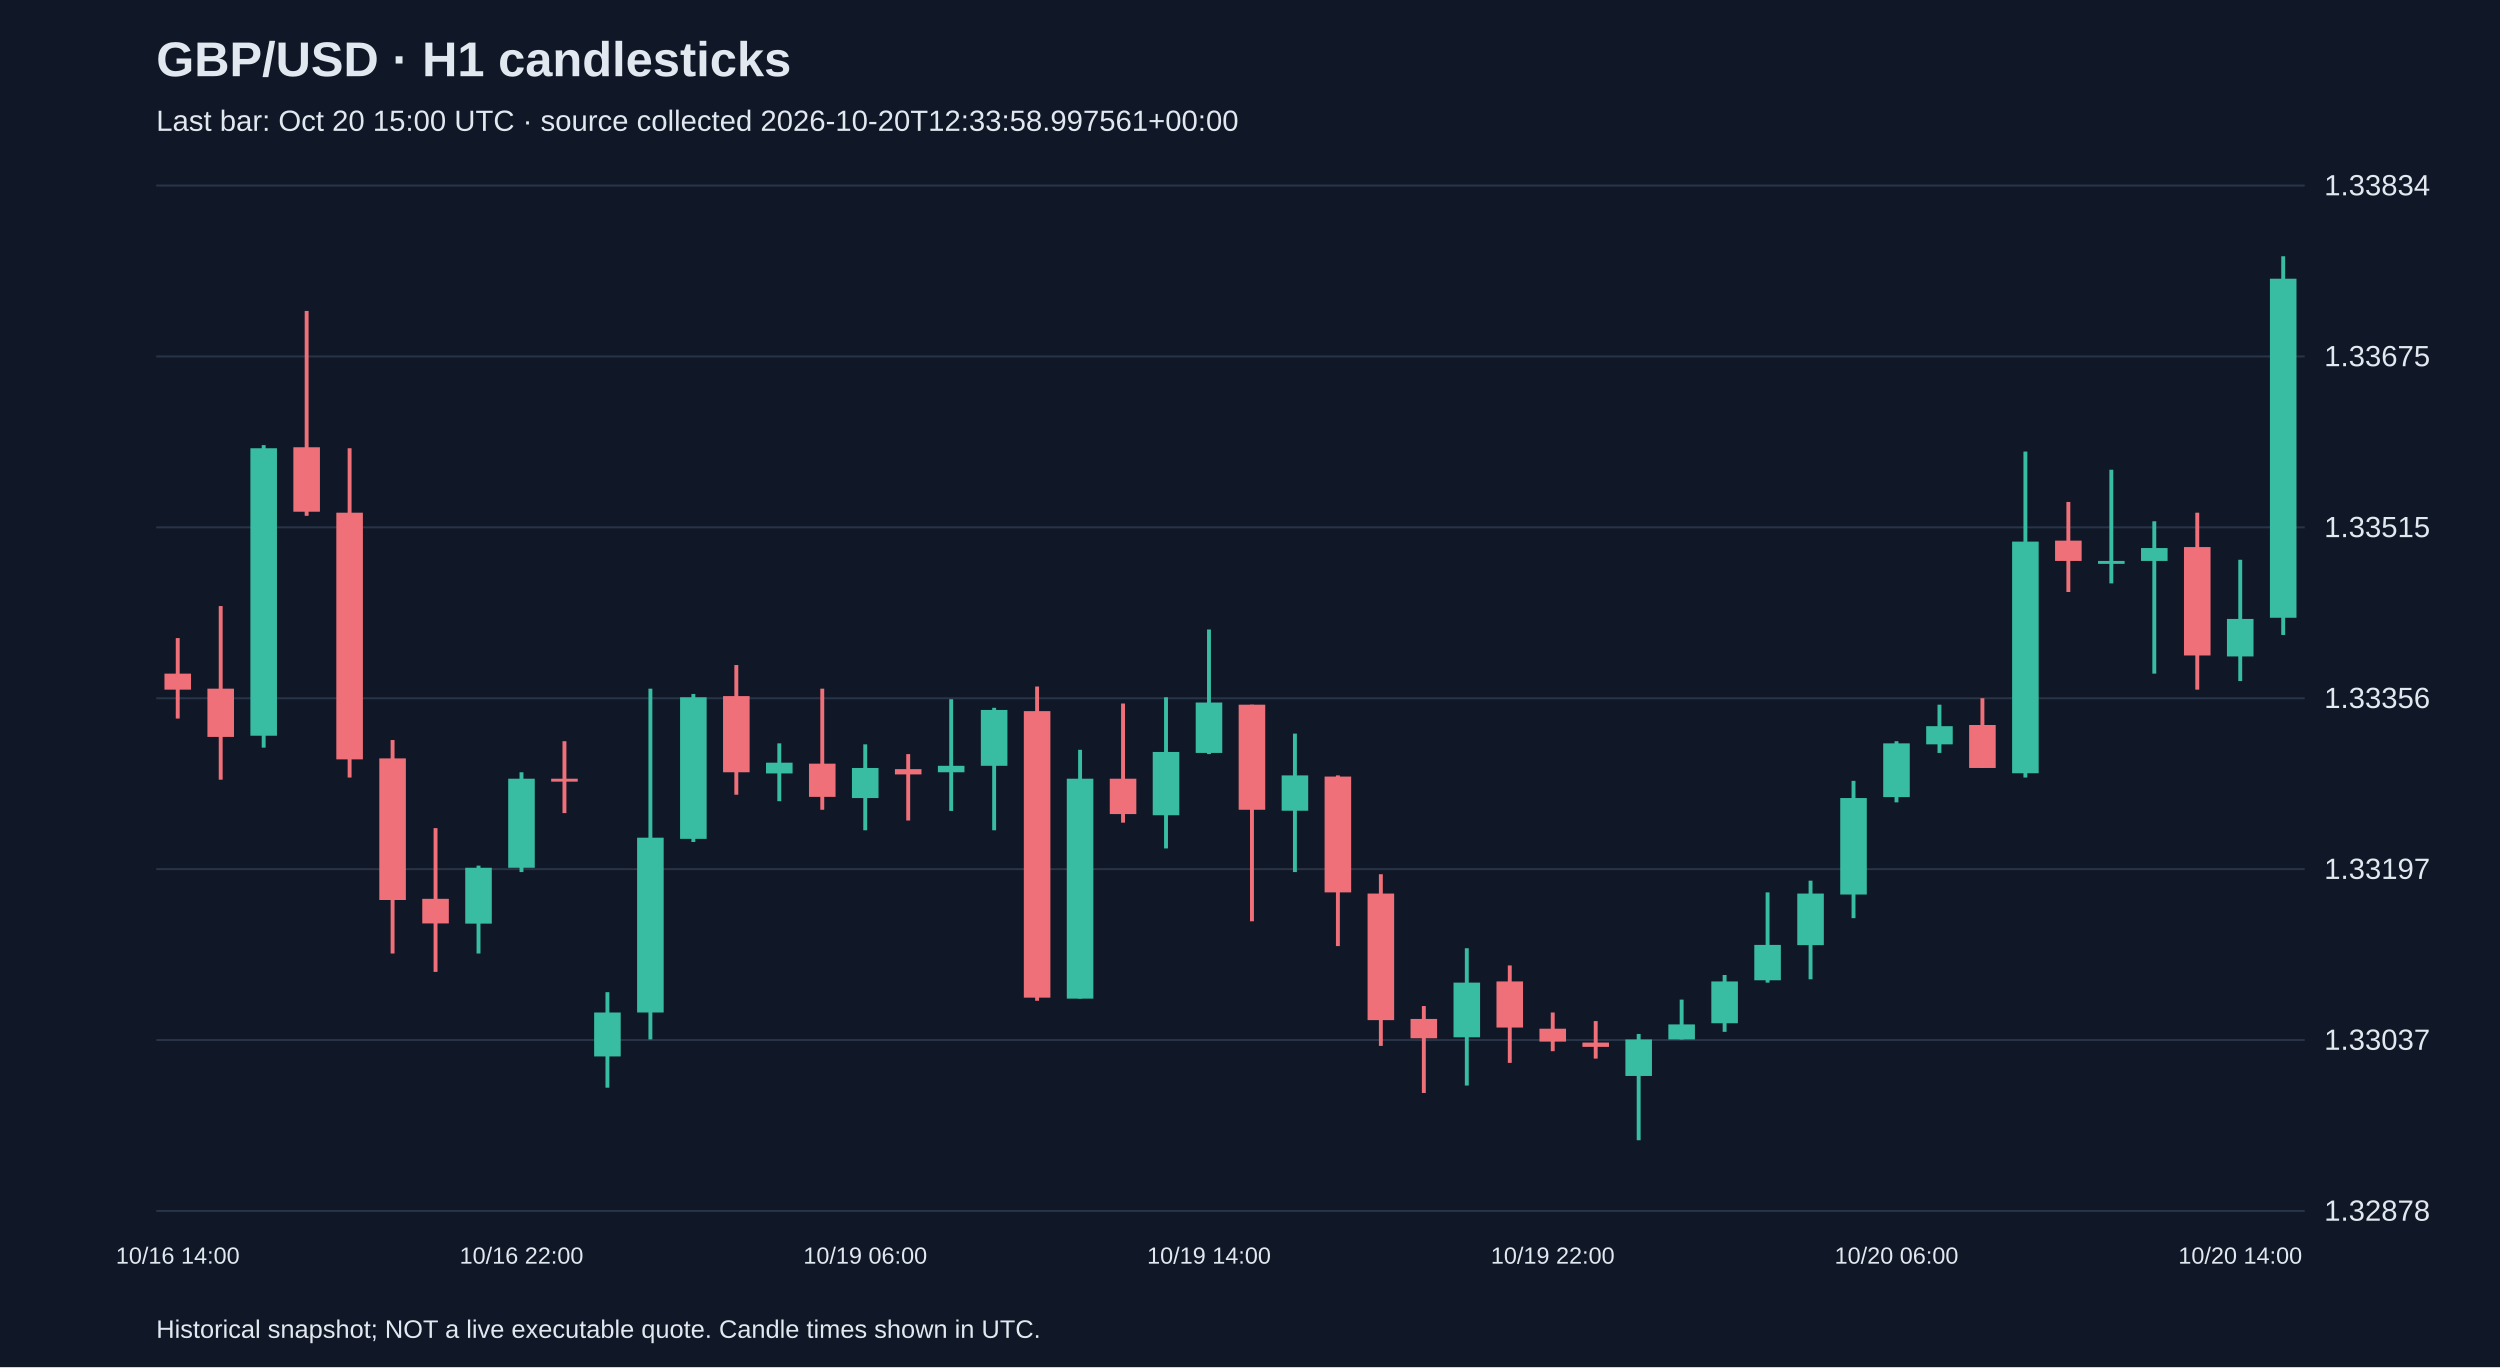
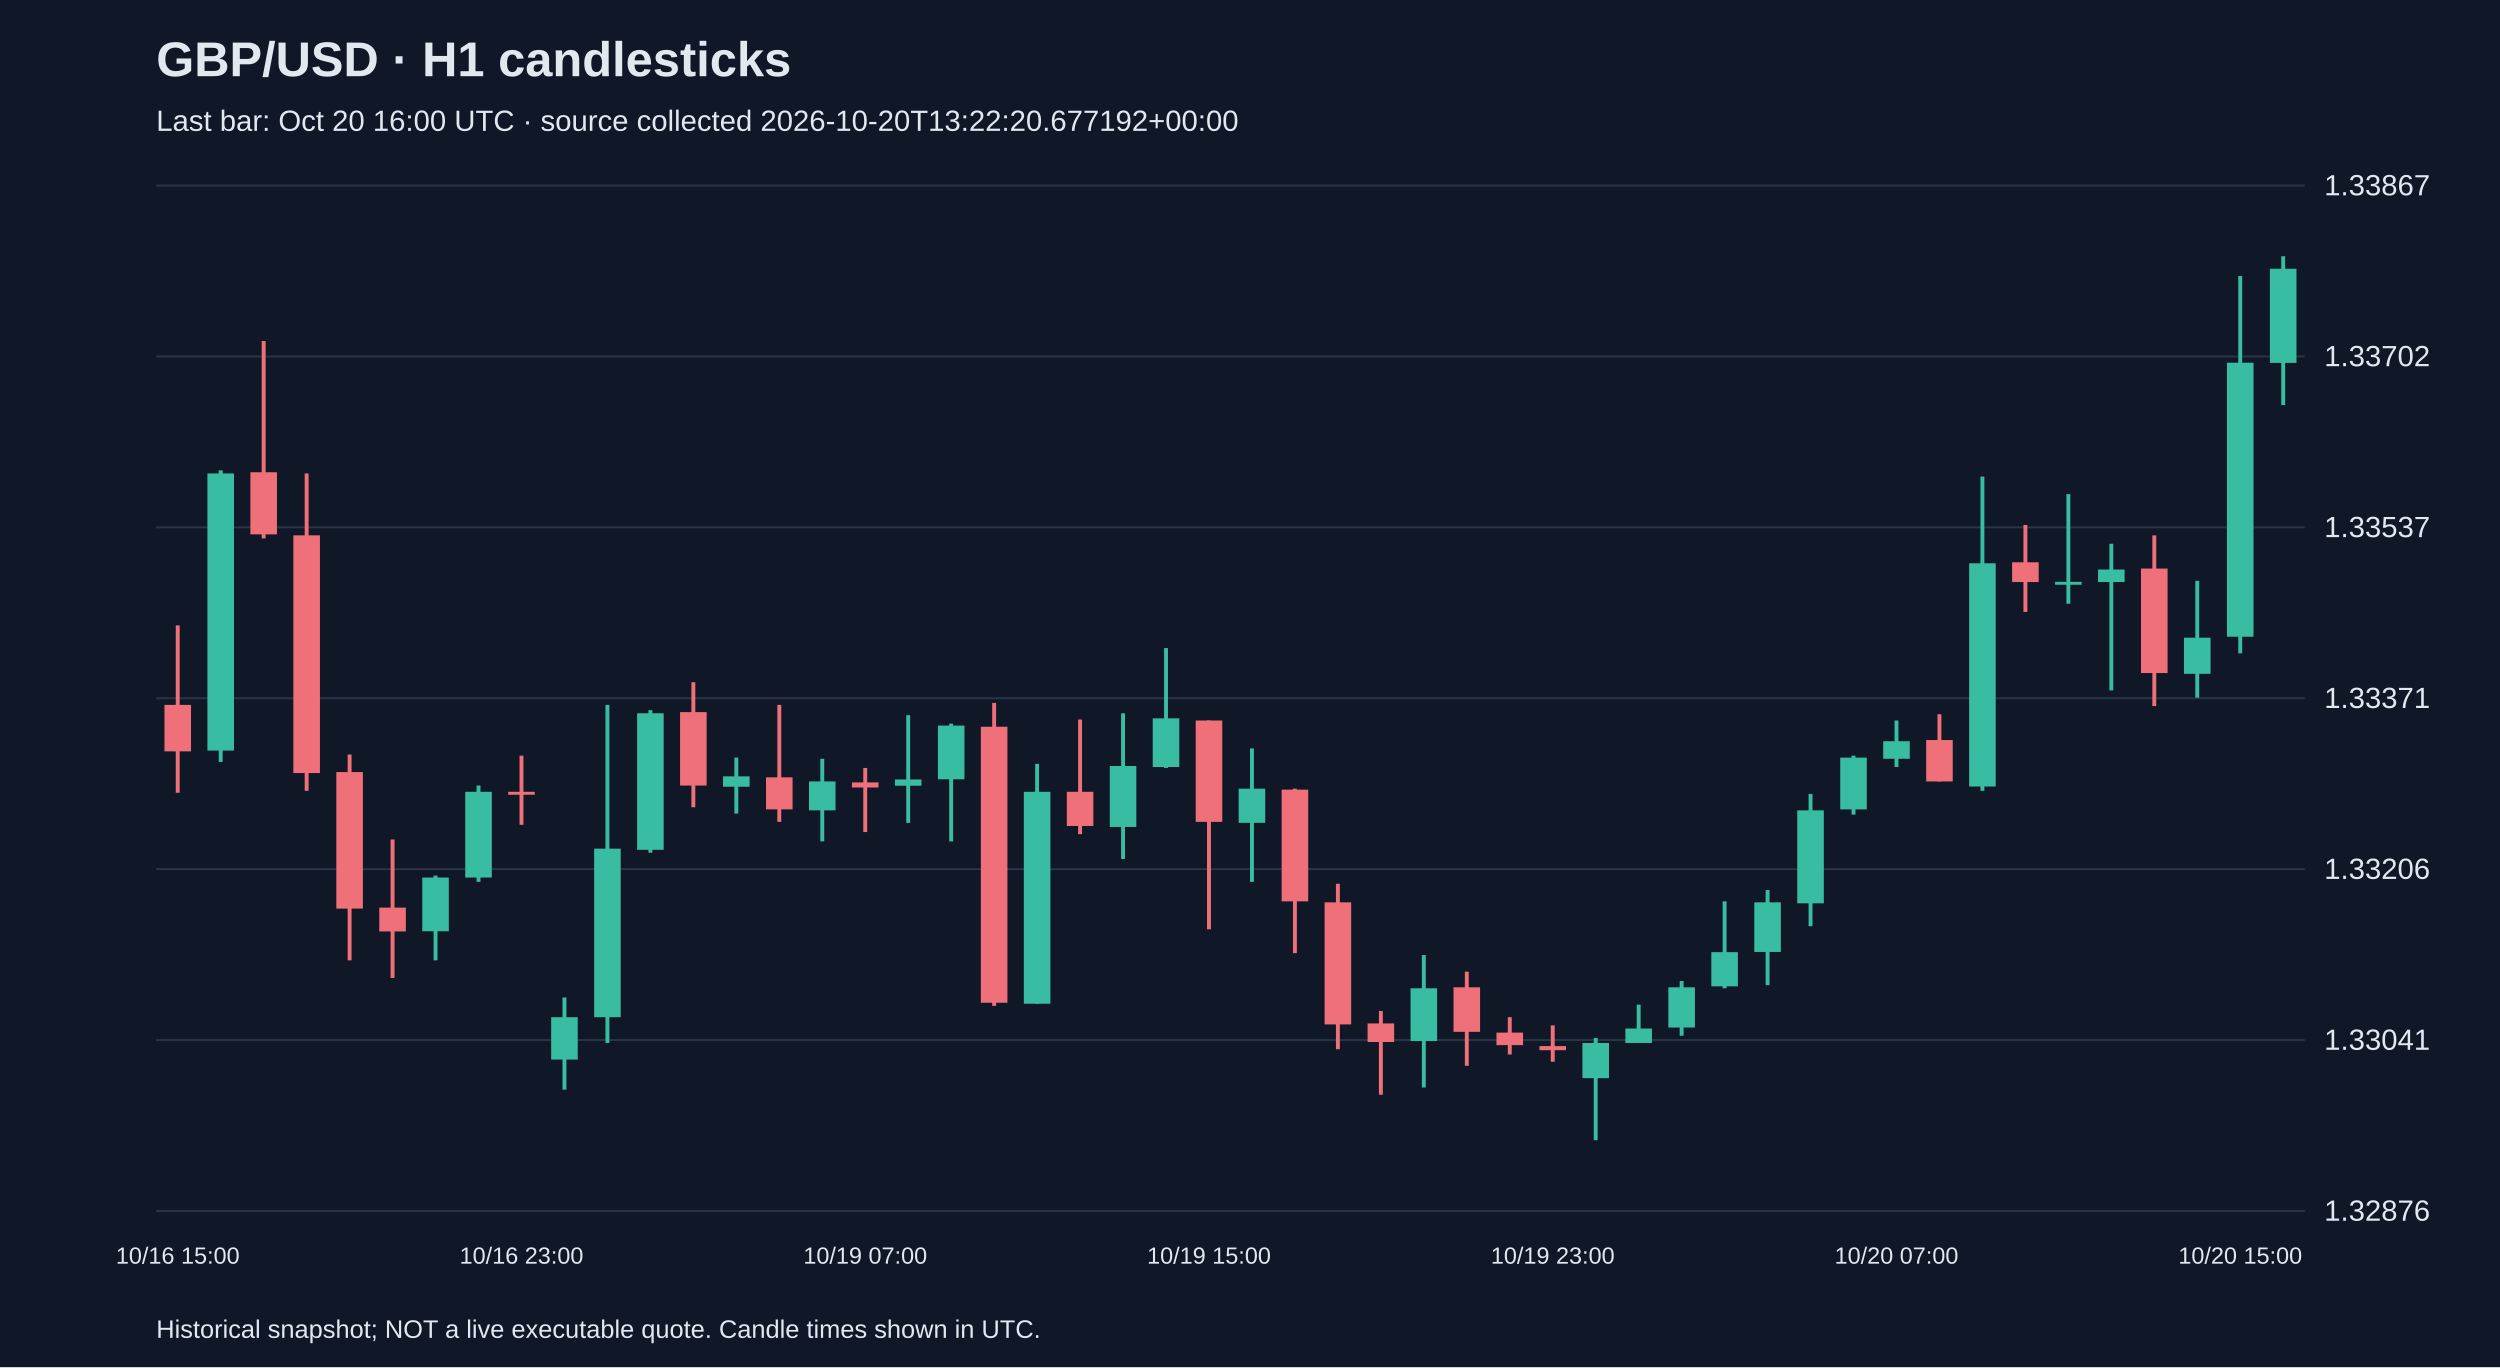
<svg xmlns="http://www.w3.org/2000/svg" viewBox="0 0 1280 700">
  <rect width="100%" height="100%" fill="#101827" />
  <style>text{font-family:Arial,sans-serif;fill:#e2e8f0}</style>
  <text x="80" y="39" font-size="25" font-weight="bold">GBP/USD · H1 candlesticks</text>
-   <text x="80" y="67" font-size="15" fill="#a6b1c5">Last bar: Oct 20 15:00 UTC · source collected 2026-10-20T12:33:58.997561+00:00</text>
+   <text x="80" y="67" font-size="15" fill="#a6b1c5">Last bar: Oct 20 16:00 UTC · source collected 2026-10-20T13:22:20.677192+00:00</text>
  <line x1="80" y1="620.0" x2="1180" y2="620.0" stroke="#283548" />
-   <text x="1190" y="625.0" font-size="15">1.32878</text>
+   <text x="1190" y="625.0" font-size="15">1.32876</text>
  <line x1="80" y1="532.5" x2="1180" y2="532.5" stroke="#283548" />
-   <text x="1190" y="537.5" font-size="15">1.33037</text>
+   <text x="1190" y="537.5" font-size="15">1.33041</text>
  <line x1="80" y1="445.0" x2="1180" y2="445.0" stroke="#283548" />
-   <text x="1190" y="450.0" font-size="15">1.33197</text>
+   <text x="1190" y="450.0" font-size="15">1.33206</text>
  <line x1="80" y1="357.5" x2="1180" y2="357.5" stroke="#283548" />
-   <text x="1190" y="362.5" font-size="15">1.33356</text>
+   <text x="1190" y="362.5" font-size="15">1.33371</text>
  <line x1="80" y1="270.0" x2="1180" y2="270.0" stroke="#283548" />
-   <text x="1190" y="275.0" font-size="15">1.33515</text>
+   <text x="1190" y="275.0" font-size="15">1.33537</text>
  <line x1="80" y1="182.5" x2="1180" y2="182.5" stroke="#283548" />
-   <text x="1190" y="187.5" font-size="15">1.33675</text>
+   <text x="1190" y="187.5" font-size="15">1.33702</text>
  <line x1="80" y1="95.0" x2="1180" y2="95.0" stroke="#283548" />
-   <text x="1190" y="100.0" font-size="15">1.33834</text>
-   <line x1="91.0" y1="326.7" x2="91.0" y2="367.9" stroke="#f07079" stroke-width="2" />
-   <rect x="84.2" y="344.9" width="13.6" height="8.2" fill="#f07079" />
-   <text x="91.0" y="647" text-anchor="middle" font-size="12">10/16 14:00</text>
-   <line x1="113.0" y1="310.3" x2="113.0" y2="399.2" stroke="#f07079" stroke-width="2" />
-   <rect x="106.2" y="352.6" width="13.6" height="24.7" fill="#f07079" />
-   <line x1="135.0" y1="227.9" x2="135.0" y2="382.8" stroke="#38bca2" stroke-width="2" />
-   <rect x="128.2" y="229.5" width="13.6" height="147.2" fill="#38bca2" />
-   <line x1="157.0" y1="159.2" x2="157.0" y2="264.1" stroke="#f07079" stroke-width="2" />
-   <rect x="150.2" y="229.0" width="13.6" height="33.0" fill="#f07079" />
-   <line x1="179.0" y1="229.5" x2="179.0" y2="398.1" stroke="#f07079" stroke-width="2" />
-   <rect x="172.2" y="262.5" width="13.6" height="126.3" fill="#f07079" />
-   <line x1="201.0" y1="378.9" x2="201.0" y2="488.2" stroke="#f07079" stroke-width="2" />
-   <rect x="194.2" y="388.3" width="13.6" height="72.5" fill="#f07079" />
-   <line x1="223.0" y1="424.0" x2="223.0" y2="497.6" stroke="#f07079" stroke-width="2" />
-   <rect x="216.2" y="460.2" width="13.6" height="12.6" fill="#f07079" />
-   <line x1="245.0" y1="443.2" x2="245.0" y2="488.2" stroke="#38bca2" stroke-width="2" />
-   <rect x="238.2" y="444.3" width="13.6" height="28.6" fill="#38bca2" />
-   <line x1="267.0" y1="395.4" x2="267.0" y2="446.5" stroke="#38bca2" stroke-width="2" />
-   <rect x="260.2" y="398.7" width="13.6" height="45.6" fill="#38bca2" />
-   <text x="267.0" y="647" text-anchor="middle" font-size="12">10/16 22:00</text>
-   <line x1="289.0" y1="379.5" x2="289.0" y2="416.3" stroke="#f07079" stroke-width="2" />
-   <rect x="282.2" y="398.7" width="13.6" height="1.5" fill="#f07079" />
-   <line x1="311.0" y1="508.0" x2="311.0" y2="556.9" stroke="#38bca2" stroke-width="2" />
-   <rect x="304.2" y="518.4" width="13.6" height="22.5" fill="#38bca2" />
-   <line x1="333.0" y1="352.6" x2="333.0" y2="532.2" stroke="#38bca2" stroke-width="2" />
-   <rect x="326.2" y="428.9" width="13.6" height="89.5" fill="#38bca2" />
-   <line x1="355.0" y1="355.3" x2="355.0" y2="431.1" stroke="#38bca2" stroke-width="2" />
-   <rect x="348.2" y="357.0" width="13.6" height="72.5" fill="#38bca2" />
-   <line x1="377.0" y1="340.5" x2="377.0" y2="406.9" stroke="#f07079" stroke-width="2" />
-   <rect x="370.2" y="356.4" width="13.6" height="39.0" fill="#f07079" />
-   <line x1="399.0" y1="380.6" x2="399.0" y2="410.2" stroke="#38bca2" stroke-width="2" />
-   <rect x="392.2" y="390.5" width="13.6" height="5.5" fill="#38bca2" />
-   <line x1="421.0" y1="352.6" x2="421.0" y2="414.6" stroke="#f07079" stroke-width="2" />
-   <rect x="414.2" y="391.0" width="13.6" height="17.0" fill="#f07079" />
-   <line x1="443.0" y1="381.1" x2="443.0" y2="425.1" stroke="#38bca2" stroke-width="2" />
-   <rect x="436.2" y="393.2" width="13.6" height="15.4" fill="#38bca2" />
-   <text x="443.0" y="647" text-anchor="middle" font-size="12">10/19 06:00</text>
-   <line x1="465.0" y1="386.1" x2="465.0" y2="420.1" stroke="#f07079" stroke-width="2" />
-   <rect x="458.2" y="393.8" width="13.6" height="2.7" fill="#f07079" />
-   <line x1="487.0" y1="358.0" x2="487.0" y2="415.2" stroke="#38bca2" stroke-width="2" />
-   <rect x="480.2" y="392.1" width="13.6" height="3.3" fill="#38bca2" />
-   <line x1="509.0" y1="362.4" x2="509.0" y2="425.1" stroke="#38bca2" stroke-width="2" />
-   <rect x="502.2" y="363.5" width="13.6" height="28.6" fill="#38bca2" />
-   <line x1="531.0" y1="351.5" x2="531.0" y2="512.4" stroke="#f07079" stroke-width="2" />
-   <rect x="524.2" y="364.1" width="13.6" height="146.7" fill="#f07079" />
-   <line x1="553.0" y1="383.9" x2="553.0" y2="511.3" stroke="#38bca2" stroke-width="2" />
-   <rect x="546.2" y="398.7" width="13.6" height="112.6" fill="#38bca2" />
-   <line x1="575.0" y1="360.2" x2="575.0" y2="421.2" stroke="#f07079" stroke-width="2" />
-   <rect x="568.2" y="398.7" width="13.6" height="18.1" fill="#f07079" />
-   <line x1="597.0" y1="357.0" x2="597.0" y2="434.4" stroke="#38bca2" stroke-width="2" />
-   <rect x="590.2" y="385.0" width="13.6" height="32.4" fill="#38bca2" />
-   <line x1="619.0" y1="322.3" x2="619.0" y2="386.1" stroke="#38bca2" stroke-width="2" />
-   <rect x="612.2" y="359.7" width="13.6" height="25.8" fill="#38bca2" />
-   <text x="619.0" y="647" text-anchor="middle" font-size="12">10/19 14:00</text>
-   <line x1="641.0" y1="360.8" x2="641.0" y2="471.7" stroke="#f07079" stroke-width="2" />
-   <rect x="634.2" y="360.8" width="13.6" height="53.8" fill="#f07079" />
-   <line x1="663.0" y1="375.6" x2="663.0" y2="446.5" stroke="#38bca2" stroke-width="2" />
-   <rect x="656.2" y="397.0" width="13.6" height="18.1" fill="#38bca2" />
-   <line x1="685.0" y1="397.0" x2="685.0" y2="484.4" stroke="#f07079" stroke-width="2" />
-   <rect x="678.2" y="397.6" width="13.6" height="59.3" fill="#f07079" />
-   <line x1="707.0" y1="447.6" x2="707.0" y2="535.5" stroke="#f07079" stroke-width="2" />
-   <rect x="700.2" y="457.5" width="13.6" height="64.8" fill="#f07079" />
-   <line x1="729.0" y1="515.1" x2="729.0" y2="559.6" stroke="#f07079" stroke-width="2" />
-   <rect x="722.2" y="521.7" width="13.6" height="9.9" fill="#f07079" />
-   <line x1="751.0" y1="485.5" x2="751.0" y2="555.8" stroke="#38bca2" stroke-width="2" />
-   <rect x="744.2" y="503.1" width="13.6" height="28.0" fill="#38bca2" />
-   <line x1="773.0" y1="494.3" x2="773.0" y2="544.2" stroke="#f07079" stroke-width="2" />
-   <rect x="766.2" y="502.5" width="13.6" height="23.6" fill="#f07079" />
-   <line x1="795.0" y1="518.4" x2="795.0" y2="538.2" stroke="#f07079" stroke-width="2" />
-   <rect x="788.2" y="526.7" width="13.6" height="6.6" fill="#f07079" />
-   <text x="795.0" y="647" text-anchor="middle" font-size="12">10/19 22:00</text>
-   <line x1="817.0" y1="522.8" x2="817.0" y2="542.0" stroke="#f07079" stroke-width="2" />
-   <rect x="810.2" y="533.8" width="13.6" height="2.2" fill="#f07079" />
-   <line x1="839.0" y1="529.4" x2="839.0" y2="583.8" stroke="#38bca2" stroke-width="2" />
-   <rect x="832.2" y="532.2" width="13.6" height="18.7" fill="#38bca2" />
-   <line x1="861.0" y1="511.8" x2="861.0" y2="532.2" stroke="#38bca2" stroke-width="2" />
-   <rect x="854.2" y="524.5" width="13.6" height="7.7" fill="#38bca2" />
-   <line x1="883.0" y1="499.2" x2="883.0" y2="528.3" stroke="#38bca2" stroke-width="2" />
-   <rect x="876.2" y="502.5" width="13.6" height="21.4" fill="#38bca2" />
-   <line x1="905.0" y1="456.9" x2="905.0" y2="503.1" stroke="#38bca2" stroke-width="2" />
-   <rect x="898.2" y="483.8" width="13.6" height="18.1" fill="#38bca2" />
-   <line x1="927.0" y1="450.9" x2="927.0" y2="501.4" stroke="#38bca2" stroke-width="2" />
-   <rect x="920.2" y="457.5" width="13.6" height="26.4" fill="#38bca2" />
-   <line x1="949.0" y1="399.8" x2="949.0" y2="470.1" stroke="#38bca2" stroke-width="2" />
-   <rect x="942.2" y="408.6" width="13.6" height="49.4" fill="#38bca2" />
-   <line x1="971.0" y1="379.5" x2="971.0" y2="410.8" stroke="#38bca2" stroke-width="2" />
-   <rect x="964.2" y="380.6" width="13.6" height="27.5" fill="#38bca2" />
-   <text x="971.0" y="647" text-anchor="middle" font-size="12">10/20 06:00</text>
-   <line x1="993.0" y1="360.8" x2="993.0" y2="385.5" stroke="#38bca2" stroke-width="2" />
-   <rect x="986.2" y="371.8" width="13.6" height="9.3" fill="#38bca2" />
-   <line x1="1015.0" y1="357.5" x2="1015.0" y2="393.2" stroke="#f07079" stroke-width="2" />
-   <rect x="1008.2" y="371.2" width="13.6" height="22.0" fill="#f07079" />
-   <line x1="1037.0" y1="231.2" x2="1037.0" y2="398.1" stroke="#38bca2" stroke-width="2" />
-   <rect x="1030.2" y="277.3" width="13.6" height="118.6" fill="#38bca2" />
-   <line x1="1059.0" y1="257.0" x2="1059.0" y2="303.1" stroke="#f07079" stroke-width="2" />
-   <rect x="1052.2" y="276.8" width="13.6" height="10.4" fill="#f07079" />
-   <line x1="1081.0" y1="240.5" x2="1081.0" y2="298.7" stroke="#38bca2" stroke-width="2" />
-   <rect x="1074.2" y="287.2" width="13.6" height="1.5" fill="#38bca2" />
-   <line x1="1103.0" y1="266.9" x2="1103.0" y2="344.9" stroke="#38bca2" stroke-width="2" />
-   <rect x="1096.2" y="280.6" width="13.6" height="6.6" fill="#38bca2" />
-   <line x1="1125.0" y1="262.5" x2="1125.0" y2="353.1" stroke="#f07079" stroke-width="2" />
-   <rect x="1118.2" y="280.1" width="13.6" height="55.5" fill="#f07079" />
-   <line x1="1147.0" y1="286.6" x2="1147.0" y2="348.7" stroke="#38bca2" stroke-width="2" />
-   <rect x="1140.2" y="316.9" width="13.6" height="19.2" fill="#38bca2" />
-   <text x="1147.0" y="647" text-anchor="middle" font-size="12">10/20 14:00</text>
-   <line x1="1169.0" y1="131.2" x2="1169.0" y2="325.1" stroke="#38bca2" stroke-width="2" />
-   <rect x="1162.2" y="142.7" width="13.6" height="173.6" fill="#38bca2" />
+   <text x="1190" y="100.0" font-size="15">1.33867</text>
+   <line x1="91.0" y1="320.2" x2="91.0" y2="405.9" stroke="#f07079" stroke-width="2" />
+   <rect x="84.2" y="360.9" width="13.6" height="23.8" fill="#f07079" />
+   <text x="91.0" y="647" text-anchor="middle" font-size="12">10/16 15:00</text>
+   <line x1="113.0" y1="240.8" x2="113.0" y2="390.1" stroke="#38bca2" stroke-width="2" />
+   <rect x="106.2" y="242.4" width="13.6" height="141.9" fill="#38bca2" />
+   <line x1="135.0" y1="174.6" x2="135.0" y2="275.7" stroke="#f07079" stroke-width="2" />
+   <rect x="128.2" y="241.8" width="13.6" height="31.8" fill="#f07079" />
+   <line x1="157.0" y1="242.4" x2="157.0" y2="404.9" stroke="#f07079" stroke-width="2" />
+   <rect x="150.2" y="274.1" width="13.6" height="121.7" fill="#f07079" />
+   <line x1="179.0" y1="386.3" x2="179.0" y2="491.7" stroke="#f07079" stroke-width="2" />
+   <rect x="172.2" y="395.3" width="13.6" height="69.9" fill="#f07079" />
+   <line x1="201.0" y1="429.8" x2="201.0" y2="500.7" stroke="#f07079" stroke-width="2" />
+   <rect x="194.2" y="464.7" width="13.6" height="12.2" fill="#f07079" />
+   <line x1="223.0" y1="448.3" x2="223.0" y2="491.7" stroke="#38bca2" stroke-width="2" />
+   <rect x="216.2" y="449.3" width="13.6" height="27.5" fill="#38bca2" />
+   <line x1="245.0" y1="402.2" x2="245.0" y2="451.5" stroke="#38bca2" stroke-width="2" />
+   <rect x="238.2" y="405.4" width="13.6" height="43.9" fill="#38bca2" />
+   <line x1="267.0" y1="386.9" x2="267.0" y2="422.3" stroke="#f07079" stroke-width="2" />
+   <rect x="260.2" y="405.4" width="13.6" height="1.5" fill="#f07079" />
+   <text x="267.0" y="647" text-anchor="middle" font-size="12">10/16 23:00</text>
+   <line x1="289.0" y1="510.7" x2="289.0" y2="557.9" stroke="#38bca2" stroke-width="2" />
+   <rect x="282.2" y="520.8" width="13.6" height="21.7" fill="#38bca2" />
+   <line x1="311.0" y1="360.9" x2="311.0" y2="534.0" stroke="#38bca2" stroke-width="2" />
+   <rect x="304.2" y="434.5" width="13.6" height="86.3" fill="#38bca2" />
+   <line x1="333.0" y1="363.6" x2="333.0" y2="436.6" stroke="#38bca2" stroke-width="2" />
+   <rect x="326.2" y="365.2" width="13.6" height="69.9" fill="#38bca2" />
+   <line x1="355.0" y1="349.3" x2="355.0" y2="413.3" stroke="#f07079" stroke-width="2" />
+   <rect x="348.2" y="364.6" width="13.6" height="37.6" fill="#f07079" />
+   <line x1="377.0" y1="387.9" x2="377.0" y2="416.5" stroke="#38bca2" stroke-width="2" />
+   <rect x="370.2" y="397.5" width="13.6" height="5.3" fill="#38bca2" />
+   <line x1="399.0" y1="360.9" x2="399.0" y2="420.8" stroke="#f07079" stroke-width="2" />
+   <rect x="392.2" y="398.0" width="13.6" height="16.4" fill="#f07079" />
+   <line x1="421.0" y1="388.5" x2="421.0" y2="430.8" stroke="#38bca2" stroke-width="2" />
+   <rect x="414.2" y="400.1" width="13.6" height="14.8" fill="#38bca2" />
+   <line x1="443.0" y1="393.2" x2="443.0" y2="426.0" stroke="#f07079" stroke-width="2" />
+   <rect x="436.2" y="400.6" width="13.6" height="2.6" fill="#f07079" />
+   <text x="443.0" y="647" text-anchor="middle" font-size="12">10/19 07:00</text>
+   <line x1="465.0" y1="366.2" x2="465.0" y2="421.3" stroke="#38bca2" stroke-width="2" />
+   <rect x="458.2" y="399.1" width="13.6" height="3.2" fill="#38bca2" />
+   <line x1="487.0" y1="370.5" x2="487.0" y2="430.8" stroke="#38bca2" stroke-width="2" />
+   <rect x="480.2" y="371.5" width="13.6" height="27.5" fill="#38bca2" />
+   <line x1="509.0" y1="359.9" x2="509.0" y2="515.0" stroke="#f07079" stroke-width="2" />
+   <rect x="502.2" y="372.1" width="13.6" height="141.3" fill="#f07079" />
+   <line x1="531.0" y1="391.1" x2="531.0" y2="513.9" stroke="#38bca2" stroke-width="2" />
+   <rect x="524.2" y="405.4" width="13.6" height="108.5" fill="#38bca2" />
+   <line x1="553.0" y1="368.4" x2="553.0" y2="427.1" stroke="#f07079" stroke-width="2" />
+   <rect x="546.2" y="405.4" width="13.6" height="17.5" fill="#f07079" />
+   <line x1="575.0" y1="365.2" x2="575.0" y2="439.8" stroke="#38bca2" stroke-width="2" />
+   <rect x="568.2" y="392.2" width="13.6" height="31.2" fill="#38bca2" />
+   <line x1="597.0" y1="331.8" x2="597.0" y2="393.2" stroke="#38bca2" stroke-width="2" />
+   <rect x="590.2" y="367.8" width="13.6" height="24.9" fill="#38bca2" />
+   <line x1="619.0" y1="368.9" x2="619.0" y2="475.8" stroke="#f07079" stroke-width="2" />
+   <rect x="612.2" y="368.9" width="13.6" height="51.9" fill="#f07079" />
+   <text x="619.0" y="647" text-anchor="middle" font-size="12">10/19 15:00</text>
+   <line x1="641.0" y1="383.2" x2="641.0" y2="451.5" stroke="#38bca2" stroke-width="2" />
+   <rect x="634.2" y="403.8" width="13.6" height="17.5" fill="#38bca2" />
+   <line x1="663.0" y1="403.8" x2="663.0" y2="488.0" stroke="#f07079" stroke-width="2" />
+   <rect x="656.2" y="404.3" width="13.6" height="57.2" fill="#f07079" />
+   <line x1="685.0" y1="452.5" x2="685.0" y2="537.2" stroke="#f07079" stroke-width="2" />
+   <rect x="678.2" y="462.0" width="13.6" height="62.5" fill="#f07079" />
+   <line x1="707.0" y1="517.6" x2="707.0" y2="560.5" stroke="#f07079" stroke-width="2" />
+   <rect x="700.2" y="524.0" width="13.6" height="9.5" fill="#f07079" />
+   <line x1="729.0" y1="489.0" x2="729.0" y2="556.8" stroke="#38bca2" stroke-width="2" />
+   <rect x="722.2" y="506.0" width="13.6" height="27.0" fill="#38bca2" />
+   <line x1="751.0" y1="497.5" x2="751.0" y2="545.7" stroke="#f07079" stroke-width="2" />
+   <rect x="744.2" y="505.5" width="13.6" height="22.8" fill="#f07079" />
+   <line x1="773.0" y1="520.8" x2="773.0" y2="539.9" stroke="#f07079" stroke-width="2" />
+   <rect x="766.2" y="528.7" width="13.6" height="6.4" fill="#f07079" />
+   <line x1="795.0" y1="525.0" x2="795.0" y2="543.6" stroke="#f07079" stroke-width="2" />
+   <rect x="788.2" y="535.6" width="13.6" height="2.1" fill="#f07079" />
+   <text x="795.0" y="647" text-anchor="middle" font-size="12">10/19 23:00</text>
+   <line x1="817.0" y1="531.4" x2="817.0" y2="583.8" stroke="#38bca2" stroke-width="2" />
+   <rect x="810.2" y="534.0" width="13.6" height="18.0" fill="#38bca2" />
+   <line x1="839.0" y1="514.4" x2="839.0" y2="534.0" stroke="#38bca2" stroke-width="2" />
+   <rect x="832.2" y="526.6" width="13.6" height="7.4" fill="#38bca2" />
+   <line x1="861.0" y1="502.3" x2="861.0" y2="530.3" stroke="#38bca2" stroke-width="2" />
+   <rect x="854.2" y="505.5" width="13.6" height="20.6" fill="#38bca2" />
+   <line x1="883.0" y1="461.5" x2="883.0" y2="506.0" stroke="#38bca2" stroke-width="2" />
+   <rect x="876.2" y="487.5" width="13.6" height="17.5" fill="#38bca2" />
+   <line x1="905.0" y1="455.7" x2="905.0" y2="504.4" stroke="#38bca2" stroke-width="2" />
+   <rect x="898.2" y="462.0" width="13.6" height="25.4" fill="#38bca2" />
+   <line x1="927.0" y1="406.5" x2="927.0" y2="474.2" stroke="#38bca2" stroke-width="2" />
+   <rect x="920.2" y="414.9" width="13.6" height="47.6" fill="#38bca2" />
+   <line x1="949.0" y1="386.9" x2="949.0" y2="417.1" stroke="#38bca2" stroke-width="2" />
+   <rect x="942.2" y="387.9" width="13.6" height="26.5" fill="#38bca2" />
+   <line x1="971.0" y1="368.9" x2="971.0" y2="392.7" stroke="#38bca2" stroke-width="2" />
+   <rect x="964.2" y="379.5" width="13.6" height="9.0" fill="#38bca2" />
+   <text x="971.0" y="647" text-anchor="middle" font-size="12">10/20 07:00</text>
+   <line x1="993.0" y1="365.7" x2="993.0" y2="400.1" stroke="#f07079" stroke-width="2" />
+   <rect x="986.2" y="378.9" width="13.6" height="21.2" fill="#f07079" />
+   <line x1="1015.0" y1="244.0" x2="1015.0" y2="404.9" stroke="#38bca2" stroke-width="2" />
+   <rect x="1008.2" y="288.4" width="13.6" height="114.3" fill="#38bca2" />
+   <line x1="1037.0" y1="268.8" x2="1037.0" y2="313.3" stroke="#f07079" stroke-width="2" />
+   <rect x="1030.2" y="287.9" width="13.6" height="10.1" fill="#f07079" />
+   <line x1="1059.0" y1="253.0" x2="1059.0" y2="309.1" stroke="#38bca2" stroke-width="2" />
+   <rect x="1052.2" y="297.9" width="13.6" height="1.5" fill="#38bca2" />
+   <line x1="1081.0" y1="278.4" x2="1081.0" y2="353.5" stroke="#38bca2" stroke-width="2" />
+   <rect x="1074.2" y="291.6" width="13.6" height="6.4" fill="#38bca2" />
+   <line x1="1103.0" y1="274.1" x2="1103.0" y2="361.5" stroke="#f07079" stroke-width="2" />
+   <rect x="1096.2" y="291.1" width="13.6" height="53.5" fill="#f07079" />
+   <line x1="1125.0" y1="297.4" x2="1125.0" y2="357.2" stroke="#38bca2" stroke-width="2" />
+   <rect x="1118.2" y="326.5" width="13.6" height="18.5" fill="#38bca2" />
+   <line x1="1147.0" y1="141.3" x2="1147.0" y2="334.5" stroke="#38bca2" stroke-width="2" />
+   <rect x="1140.2" y="185.7" width="13.6" height="140.3" fill="#38bca2" />
+   <text x="1147.0" y="647" text-anchor="middle" font-size="12">10/20 15:00</text>
+   <line x1="1169.0" y1="131.2" x2="1169.0" y2="207.4" stroke="#38bca2" stroke-width="2" />
+   <rect x="1162.2" y="137.6" width="13.6" height="48.2" fill="#38bca2" />
  <text x="80" y="685" font-size="13">Historical snapshot; NOT a live executable quote. Candle times shown in UTC.</text>
</svg>
